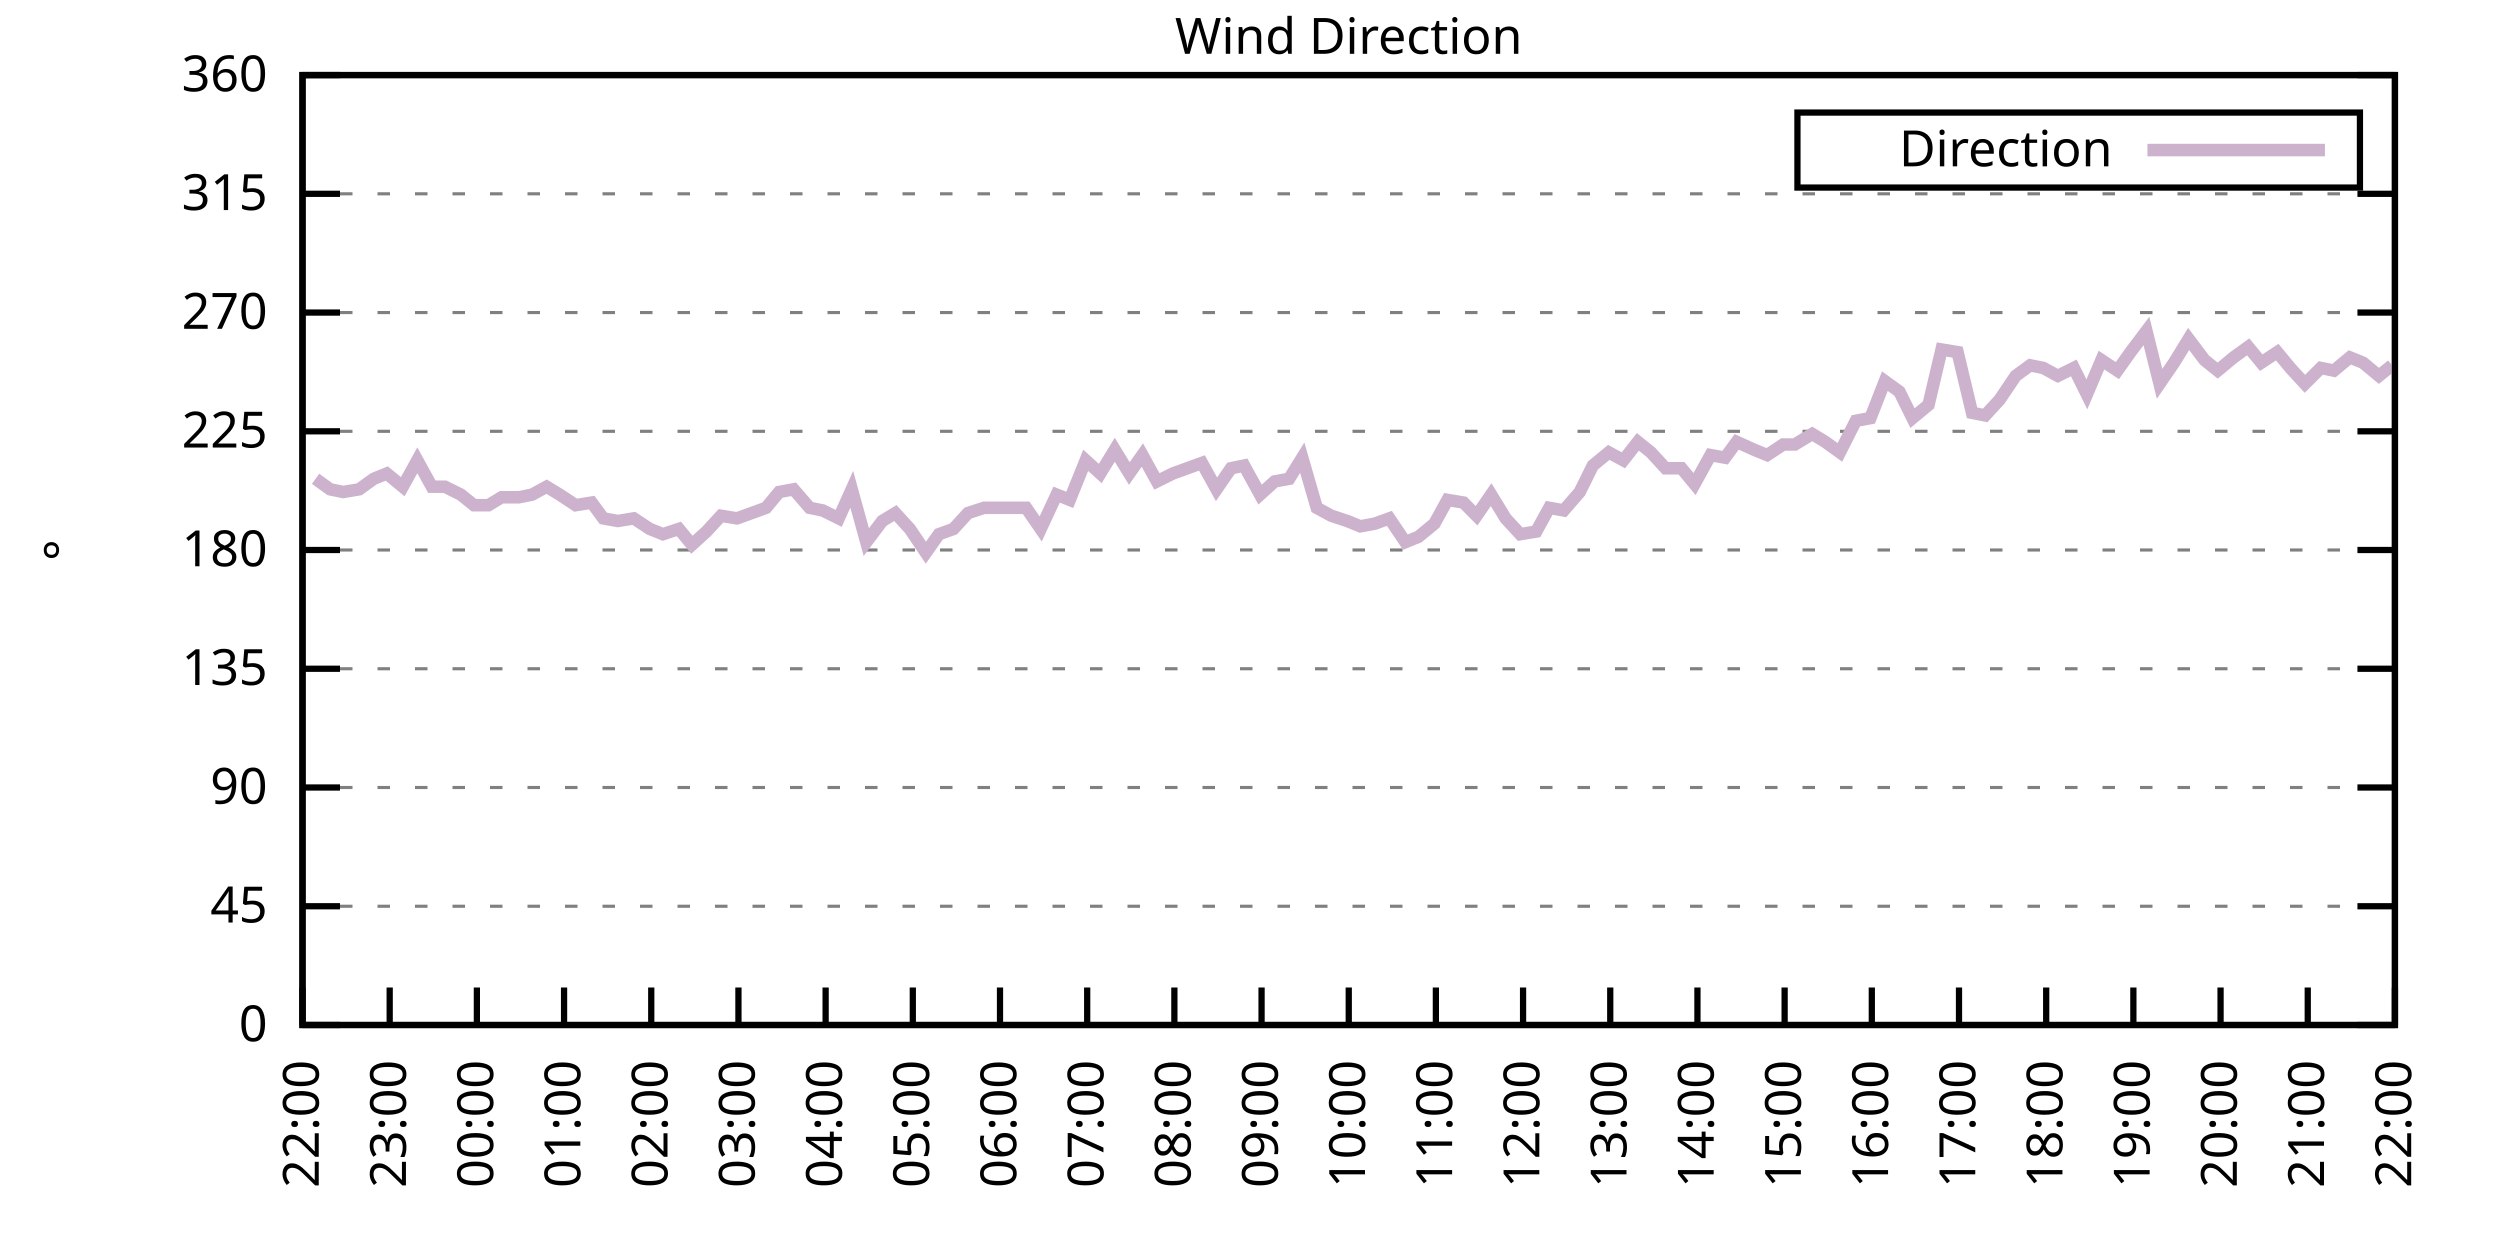
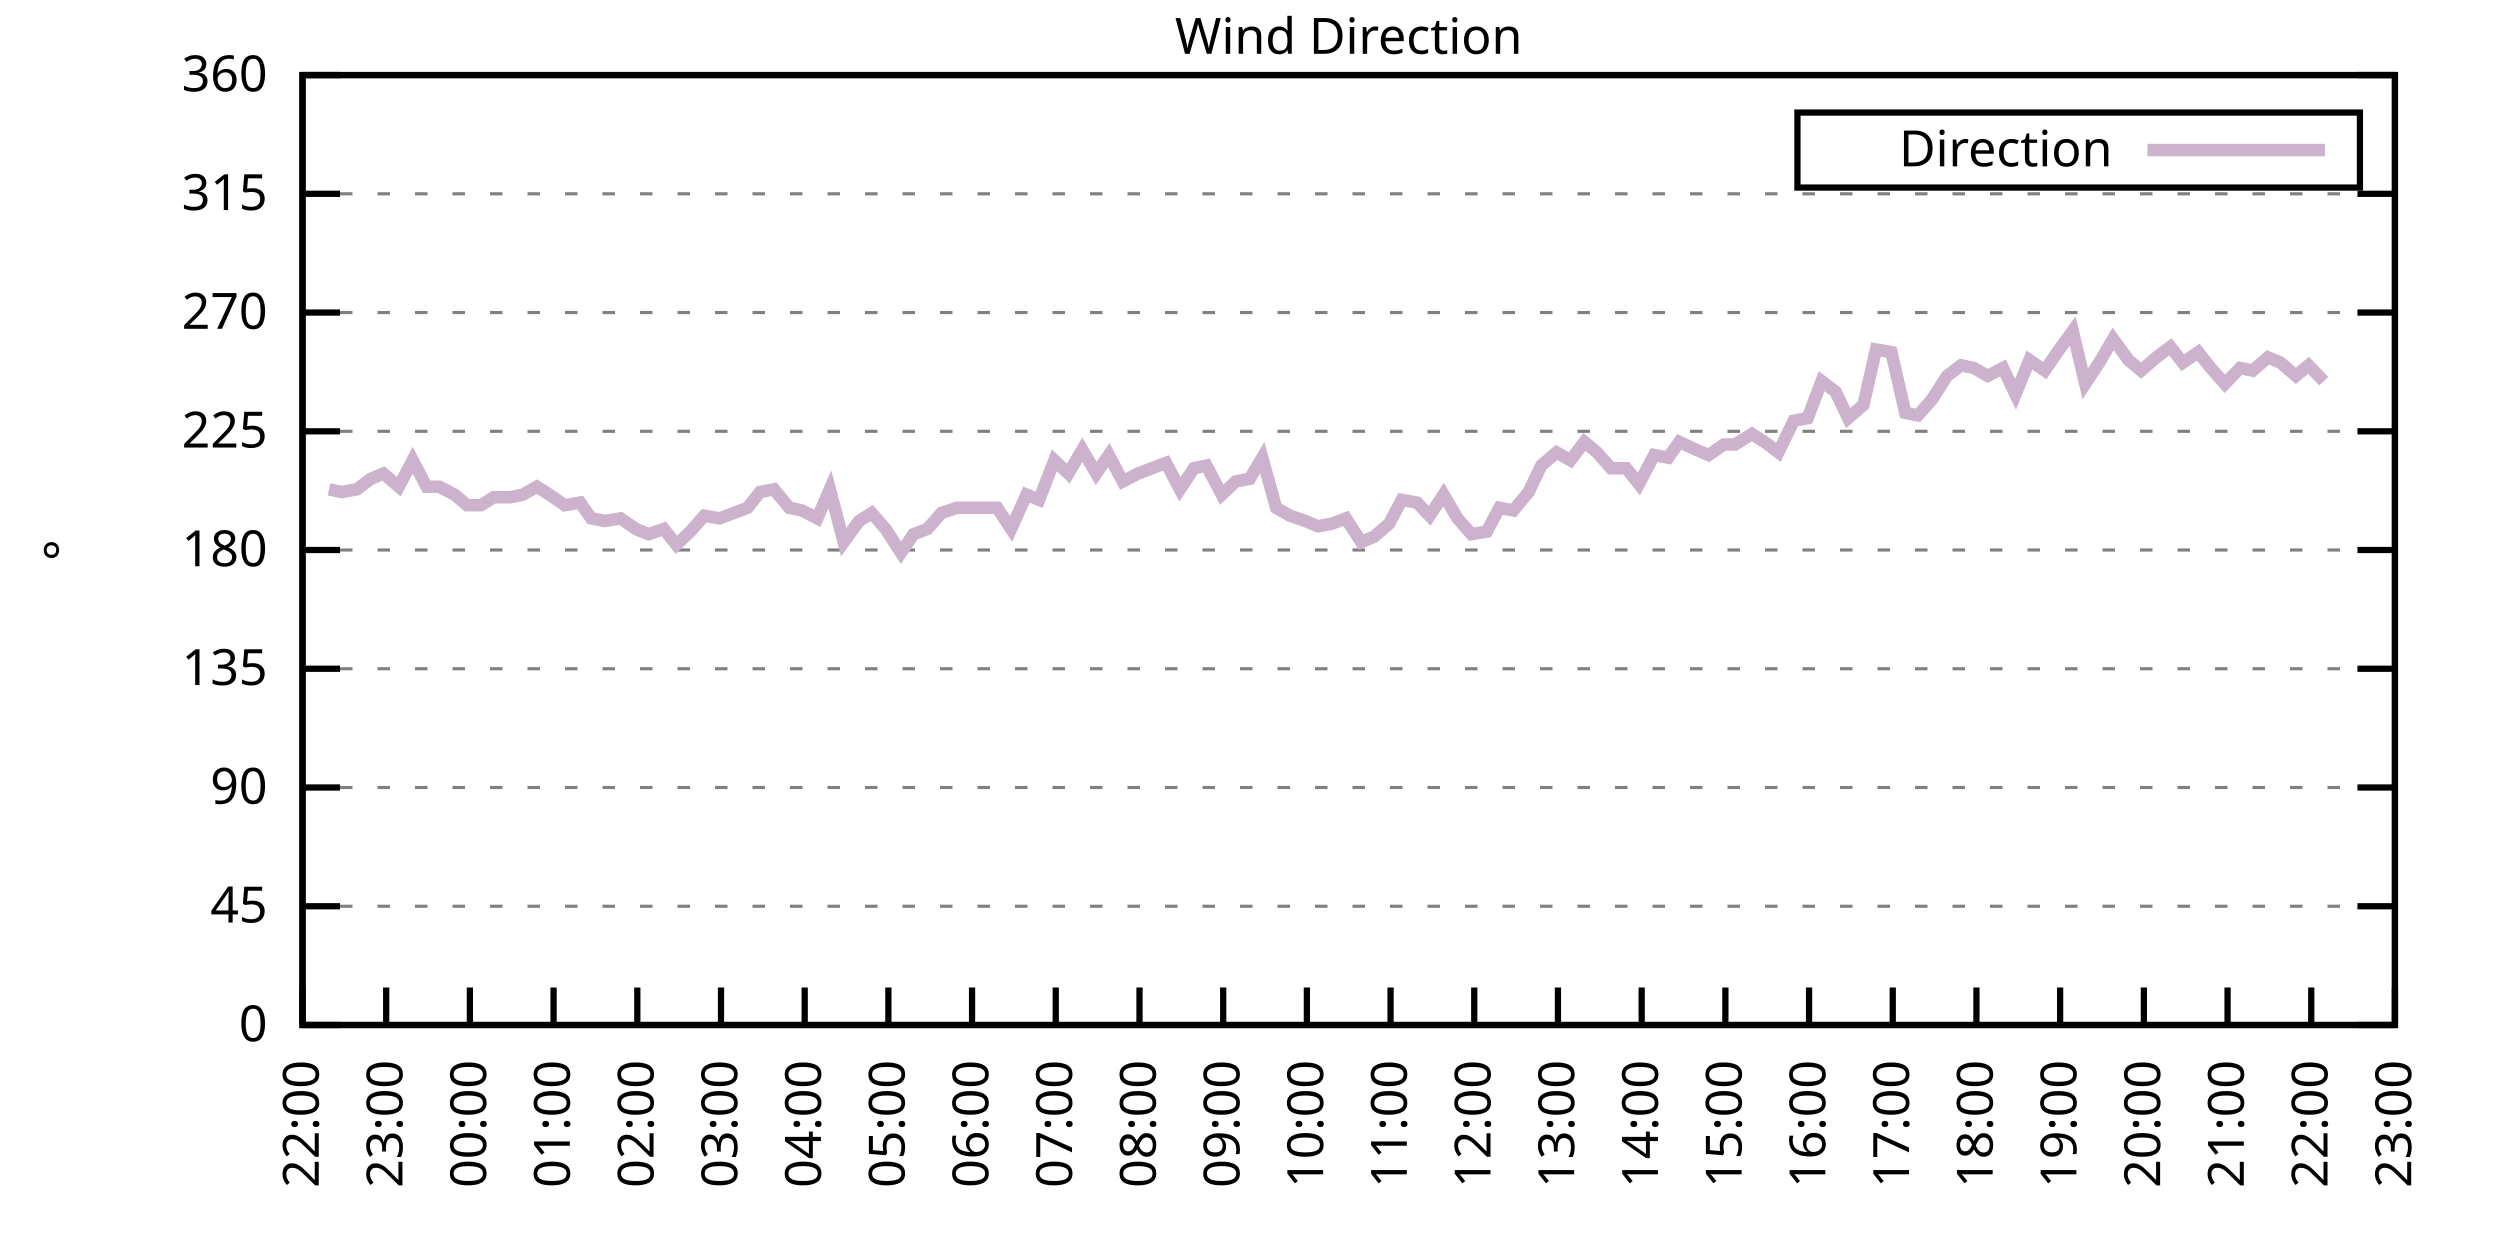
<svg xmlns="http://www.w3.org/2000/svg" xmlns:xlink="http://www.w3.org/1999/xlink" width="400" height="200" viewBox="0 0 400 200">
  <g id="gnuplot_canvas">
    <rect x="0" y="0" width="400" height="200" fill="none" />
    <defs>
      <circle id="gpDot" r="0.5" stroke-width="0.5" stroke="currentColor" />
      <path id="gpPt0" stroke-width="0.333" stroke="currentColor" d="M-1,0 h2 M0,-1 v2" />
      <path id="gpPt1" stroke-width="0.333" stroke="currentColor" d="M-1,-1 L1,1 M1,-1 L-1,1" />
      <path id="gpPt2" stroke-width="0.333" stroke="currentColor" d="M-1,0 L1,0 M0,-1 L0,1 M-1,-1 L1,1 M-1,1 L1,-1" />
      <rect id="gpPt3" stroke-width="0.333" stroke="currentColor" x="-1" y="-1" width="2" height="2" />
      <rect id="gpPt4" stroke-width="0.333" stroke="currentColor" fill="currentColor" x="-1" y="-1" width="2" height="2" />
      <circle id="gpPt5" stroke-width="0.333" stroke="currentColor" cx="0" cy="0" r="1" />
      <use xlink:href="#gpPt5" id="gpPt6" fill="currentColor" stroke="none" />
      <path id="gpPt7" stroke-width="0.333" stroke="currentColor" d="M0,-1.33 L-1.33,0.67 L1.33,0.67 z" />
      <use xlink:href="#gpPt7" id="gpPt8" fill="currentColor" stroke="none" />
      <use xlink:href="#gpPt7" id="gpPt9" stroke="currentColor" transform="rotate(180)" />
      <use xlink:href="#gpPt9" id="gpPt10" fill="currentColor" stroke="none" />
      <use xlink:href="#gpPt3" id="gpPt11" stroke="currentColor" transform="rotate(45)" />
      <use xlink:href="#gpPt11" id="gpPt12" fill="currentColor" stroke="none" />
      <path id="gpPt13" stroke-width="0.333" stroke="currentColor" d="M0,1.330 L1.265,0.411 L0.782,-1.067 L-0.782,-1.076 L-1.265,0.411 z" />
      <use xlink:href="#gpPt13" id="gpPt14" fill="currentColor" stroke="none" />
      <filter id="textbox" filterUnits="objectBoundingBox" x="0" y="0" height="1" width="1">
        <feFlood flood-color="white" flood-opacity="1" result="bgnd" />
        <feComposite in="SourceGraphic" in2="bgnd" operator="atop" />
      </filter>
      <filter id="greybox" filterUnits="objectBoundingBox" x="0" y="0" height="1" width="1">
        <feFlood flood-color="lightgrey" flood-opacity="1" result="grey" />
        <feComposite in="SourceGraphic" in2="grey" operator="atop" />
      </filter>
    </defs>
    <g fill="none" color="white" stroke="currentColor" stroke-width="1.00" stroke-linecap="butt" stroke-linejoin="miter">
</g>
    <g fill="none" color="black" stroke="currentColor" stroke-width="1.00" stroke-linecap="butt" stroke-linejoin="miter">
      <g stroke="none" shape-rendering="crispEdges">
        <polygon fill="rgb(255, 255, 255)" points="48.40,164.00 383.18,164.00 383.18,12.02 48.40,12.02 " />
      </g>
    </g>
    <g fill="none" color="black" stroke="currentColor" stroke-width="1.00" stroke-linecap="butt" stroke-linejoin="miter">
</g>
    <g fill="none" color="black" stroke="black" stroke-width="0.50" stroke-linecap="butt" stroke-linejoin="miter">
</g>
    <g fill="none" color="gray" stroke="currentColor" stroke-width="0.50" stroke-linecap="butt" stroke-linejoin="miter">
      <path stroke="gray" stroke-dasharray="2,4" class="gridline" d="M48.40,164.00 L383.19,164.00  " />
    </g>
    <g fill="none" color="gray" stroke="gray" stroke-width="1.00" stroke-linecap="butt" stroke-linejoin="miter">
</g>
    <g fill="none" color="black" stroke="currentColor" stroke-width="1.00" stroke-linecap="butt" stroke-linejoin="miter">
      <path stroke="black" d="M48.40,164.00 L54.40,164.00 M383.19,164.00 L377.19,164.00  " />
      <g transform="translate(42.80,166.60)" stroke="none" fill="black" font-family="Sans" font-size="8.00" text-anchor="end">
        <text>
          <tspan font-family="Sans"> 0</tspan>
        </text>
      </g>
    </g>
    <g fill="none" color="black" stroke="currentColor" stroke-width="1.00" stroke-linecap="butt" stroke-linejoin="miter">
</g>
    <g fill="none" color="black" stroke="black" stroke-width="0.50" stroke-linecap="butt" stroke-linejoin="miter">
</g>
    <g fill="none" color="gray" stroke="currentColor" stroke-width="0.50" stroke-linecap="butt" stroke-linejoin="miter">
      <path stroke="gray" stroke-dasharray="2,4" class="gridline" d="M48.40,145.00 L383.19,145.00  " />
    </g>
    <g fill="none" color="gray" stroke="gray" stroke-width="1.00" stroke-linecap="butt" stroke-linejoin="miter">
</g>
    <g fill="none" color="black" stroke="currentColor" stroke-width="1.00" stroke-linecap="butt" stroke-linejoin="miter">
      <path stroke="black" d="M48.40,145.00 L54.40,145.00 M383.19,145.00 L377.19,145.00  " />
      <g transform="translate(42.80,147.60)" stroke="none" fill="black" font-family="Sans" font-size="8.00" text-anchor="end">
        <text>
          <tspan font-family="Sans"> 45</tspan>
        </text>
      </g>
    </g>
    <g fill="none" color="black" stroke="currentColor" stroke-width="1.00" stroke-linecap="butt" stroke-linejoin="miter">
</g>
    <g fill="none" color="black" stroke="black" stroke-width="0.50" stroke-linecap="butt" stroke-linejoin="miter">
</g>
    <g fill="none" color="gray" stroke="currentColor" stroke-width="0.50" stroke-linecap="butt" stroke-linejoin="miter">
      <path stroke="gray" stroke-dasharray="2,4" class="gridline" d="M48.40,126.00 L383.19,126.00  " />
    </g>
    <g fill="none" color="gray" stroke="gray" stroke-width="1.00" stroke-linecap="butt" stroke-linejoin="miter">
</g>
    <g fill="none" color="black" stroke="currentColor" stroke-width="1.00" stroke-linecap="butt" stroke-linejoin="miter">
      <path stroke="black" d="M48.40,126.00 L54.40,126.00 M383.19,126.00 L377.19,126.00  " />
      <g transform="translate(42.80,128.60)" stroke="none" fill="black" font-family="Sans" font-size="8.00" text-anchor="end">
        <text>
          <tspan font-family="Sans"> 90</tspan>
        </text>
      </g>
    </g>
    <g fill="none" color="black" stroke="currentColor" stroke-width="1.00" stroke-linecap="butt" stroke-linejoin="miter">
</g>
    <g fill="none" color="black" stroke="black" stroke-width="0.50" stroke-linecap="butt" stroke-linejoin="miter">
</g>
    <g fill="none" color="gray" stroke="currentColor" stroke-width="0.50" stroke-linecap="butt" stroke-linejoin="miter">
      <path stroke="gray" stroke-dasharray="2,4" class="gridline" d="M48.40,107.00 L383.19,107.00  " />
    </g>
    <g fill="none" color="gray" stroke="gray" stroke-width="1.00" stroke-linecap="butt" stroke-linejoin="miter">
</g>
    <g fill="none" color="black" stroke="currentColor" stroke-width="1.00" stroke-linecap="butt" stroke-linejoin="miter">
      <path stroke="black" d="M48.40,107.00 L54.40,107.00 M383.19,107.00 L377.19,107.00  " />
      <g transform="translate(42.80,109.60)" stroke="none" fill="black" font-family="Sans" font-size="8.00" text-anchor="end">
        <text>
          <tspan font-family="Sans"> 135</tspan>
        </text>
      </g>
    </g>
    <g fill="none" color="black" stroke="currentColor" stroke-width="1.00" stroke-linecap="butt" stroke-linejoin="miter">
</g>
    <g fill="none" color="black" stroke="black" stroke-width="0.50" stroke-linecap="butt" stroke-linejoin="miter">
</g>
    <g fill="none" color="gray" stroke="currentColor" stroke-width="0.50" stroke-linecap="butt" stroke-linejoin="miter">
      <path stroke="gray" stroke-dasharray="2,4" class="gridline" d="M48.40,88.00 L383.19,88.00  " />
    </g>
    <g fill="none" color="gray" stroke="gray" stroke-width="1.00" stroke-linecap="butt" stroke-linejoin="miter">
</g>
    <g fill="none" color="black" stroke="currentColor" stroke-width="1.00" stroke-linecap="butt" stroke-linejoin="miter">
      <path stroke="black" d="M48.40,88.00 L54.40,88.00 M383.19,88.00 L377.19,88.00  " />
      <g transform="translate(42.80,90.60)" stroke="none" fill="black" font-family="Sans" font-size="8.00" text-anchor="end">
        <text>
          <tspan font-family="Sans"> 180</tspan>
        </text>
      </g>
    </g>
    <g fill="none" color="black" stroke="currentColor" stroke-width="1.00" stroke-linecap="butt" stroke-linejoin="miter">
</g>
    <g fill="none" color="black" stroke="black" stroke-width="0.50" stroke-linecap="butt" stroke-linejoin="miter">
</g>
    <g fill="none" color="gray" stroke="currentColor" stroke-width="0.50" stroke-linecap="butt" stroke-linejoin="miter">
      <path stroke="gray" stroke-dasharray="2,4" class="gridline" d="M48.40,69.01 L383.19,69.01  " />
    </g>
    <g fill="none" color="gray" stroke="gray" stroke-width="1.00" stroke-linecap="butt" stroke-linejoin="miter">
</g>
    <g fill="none" color="black" stroke="currentColor" stroke-width="1.00" stroke-linecap="butt" stroke-linejoin="miter">
      <path stroke="black" d="M48.40,69.01 L54.40,69.01 M383.19,69.01 L377.19,69.01  " />
      <g transform="translate(42.80,71.61)" stroke="none" fill="black" font-family="Sans" font-size="8.00" text-anchor="end">
        <text>
          <tspan font-family="Sans"> 225</tspan>
        </text>
      </g>
    </g>
    <g fill="none" color="black" stroke="currentColor" stroke-width="1.00" stroke-linecap="butt" stroke-linejoin="miter">
</g>
    <g fill="none" color="black" stroke="black" stroke-width="0.50" stroke-linecap="butt" stroke-linejoin="miter">
</g>
    <g fill="none" color="gray" stroke="currentColor" stroke-width="0.50" stroke-linecap="butt" stroke-linejoin="miter">
      <path stroke="gray" stroke-dasharray="2,4" class="gridline" d="M48.40,50.01 L383.19,50.01  " />
    </g>
    <g fill="none" color="gray" stroke="gray" stroke-width="1.00" stroke-linecap="butt" stroke-linejoin="miter">
</g>
    <g fill="none" color="black" stroke="currentColor" stroke-width="1.00" stroke-linecap="butt" stroke-linejoin="miter">
      <path stroke="black" d="M48.40,50.01 L54.40,50.01 M383.19,50.01 L377.19,50.01  " />
      <g transform="translate(42.80,52.61)" stroke="none" fill="black" font-family="Sans" font-size="8.00" text-anchor="end">
        <text>
          <tspan font-family="Sans"> 270</tspan>
        </text>
      </g>
    </g>
    <g fill="none" color="black" stroke="currentColor" stroke-width="1.00" stroke-linecap="butt" stroke-linejoin="miter">
</g>
    <g fill="none" color="black" stroke="black" stroke-width="0.50" stroke-linecap="butt" stroke-linejoin="miter">
</g>
    <g fill="none" color="gray" stroke="currentColor" stroke-width="0.50" stroke-linecap="butt" stroke-linejoin="miter">
      <path stroke="gray" stroke-dasharray="2,4" class="gridline" d="M48.40,31.01 L383.19,31.01  " />
    </g>
    <g fill="none" color="gray" stroke="gray" stroke-width="1.00" stroke-linecap="butt" stroke-linejoin="miter">
</g>
    <g fill="none" color="black" stroke="currentColor" stroke-width="1.00" stroke-linecap="butt" stroke-linejoin="miter">
      <path stroke="black" d="M48.40,31.01 L54.40,31.01 M383.19,31.01 L377.19,31.01  " />
      <g transform="translate(42.80,33.61)" stroke="none" fill="black" font-family="Sans" font-size="8.00" text-anchor="end">
        <text>
          <tspan font-family="Sans"> 315</tspan>
        </text>
      </g>
    </g>
    <g fill="none" color="black" stroke="currentColor" stroke-width="1.00" stroke-linecap="butt" stroke-linejoin="miter">
</g>
    <g fill="none" color="black" stroke="black" stroke-width="0.50" stroke-linecap="butt" stroke-linejoin="miter">
</g>
    <g fill="none" color="gray" stroke="currentColor" stroke-width="0.50" stroke-linecap="butt" stroke-linejoin="miter">
      <path stroke="gray" stroke-dasharray="2,4" class="gridline" d="M48.40,12.01 L383.19,12.01  " />
    </g>
    <g fill="none" color="gray" stroke="gray" stroke-width="1.00" stroke-linecap="butt" stroke-linejoin="miter">
</g>
    <g fill="none" color="black" stroke="currentColor" stroke-width="1.00" stroke-linecap="butt" stroke-linejoin="miter">
      <path stroke="black" d="M48.40,12.01 L54.40,12.01 M383.19,12.01 L377.19,12.01  " />
      <g transform="translate(42.80,14.61)" stroke="none" fill="black" font-family="Sans" font-size="8.00" text-anchor="end">
        <text>
          <tspan font-family="Sans"> 360</tspan>
        </text>
      </g>
    </g>
    <g fill="none" color="black" stroke="currentColor" stroke-width="1.00" stroke-linecap="butt" stroke-linejoin="miter">
      <path stroke="black" d="M48.40,164.00 L48.40,158.00  " />
      <g transform="translate(51.00,169.60) rotate(270.00)" stroke="none" fill="black" font-family="Sans" font-size="8.00" text-anchor="end">
        <text>
          <tspan font-family="Sans">22:00</tspan>
        </text>
      </g>
    </g>
    <g fill="none" color="black" stroke="currentColor" stroke-width="1.00" stroke-linecap="butt" stroke-linejoin="miter">
-       <path stroke="black" d="M62.35,164.00 L62.35,158.00  " />
-       <g transform="translate(64.95,169.60) rotate(270.00)" stroke="none" fill="black" font-family="Sans" font-size="8.00" text-anchor="end">
+       <path stroke="black" d="M61.79,164.00 L61.79,158.00  " />
+       <g transform="translate(64.39,169.60) rotate(270.00)" stroke="none" fill="black" font-family="Sans" font-size="8.00" text-anchor="end">
        <text>
          <tspan font-family="Sans">23:00</tspan>
        </text>
      </g>
    </g>
    <g fill="none" color="black" stroke="currentColor" stroke-width="1.00" stroke-linecap="butt" stroke-linejoin="miter">
-       <path stroke="black" d="M76.30,164.00 L76.30,158.00  " />
-       <g transform="translate(78.90,169.60) rotate(270.00)" stroke="none" fill="black" font-family="Sans" font-size="8.00" text-anchor="end">
+       <path stroke="black" d="M75.18,164.00 L75.18,158.00  " />
+       <g transform="translate(77.78,169.60) rotate(270.00)" stroke="none" fill="black" font-family="Sans" font-size="8.00" text-anchor="end">
        <text>
          <tspan font-family="Sans">00:00</tspan>
        </text>
      </g>
    </g>
    <g fill="none" color="black" stroke="currentColor" stroke-width="1.00" stroke-linecap="butt" stroke-linejoin="miter">
-       <path stroke="black" d="M90.25,164.00 L90.25,158.00  " />
-       <g transform="translate(92.85,169.60) rotate(270.00)" stroke="none" fill="black" font-family="Sans" font-size="8.00" text-anchor="end">
+       <path stroke="black" d="M88.57,164.00 L88.57,158.00  " />
+       <g transform="translate(91.17,169.60) rotate(270.00)" stroke="none" fill="black" font-family="Sans" font-size="8.00" text-anchor="end">
        <text>
          <tspan font-family="Sans">01:00</tspan>
        </text>
      </g>
    </g>
    <g fill="none" color="black" stroke="currentColor" stroke-width="1.00" stroke-linecap="butt" stroke-linejoin="miter">
-       <path stroke="black" d="M104.20,164.00 L104.20,158.00  " />
-       <g transform="translate(106.80,169.60) rotate(270.00)" stroke="none" fill="black" font-family="Sans" font-size="8.00" text-anchor="end">
+       <path stroke="black" d="M101.97,164.00 L101.97,158.00  " />
+       <g transform="translate(104.57,169.60) rotate(270.00)" stroke="none" fill="black" font-family="Sans" font-size="8.00" text-anchor="end">
        <text>
          <tspan font-family="Sans">02:00</tspan>
        </text>
      </g>
    </g>
    <g fill="none" color="black" stroke="currentColor" stroke-width="1.00" stroke-linecap="butt" stroke-linejoin="miter">
-       <path stroke="black" d="M118.15,164.00 L118.15,158.00  " />
-       <g transform="translate(120.75,169.60) rotate(270.00)" stroke="none" fill="black" font-family="Sans" font-size="8.00" text-anchor="end">
+       <path stroke="black" d="M115.36,164.00 L115.36,158.00  " />
+       <g transform="translate(117.96,169.60) rotate(270.00)" stroke="none" fill="black" font-family="Sans" font-size="8.00" text-anchor="end">
        <text>
          <tspan font-family="Sans">03:00</tspan>
        </text>
      </g>
    </g>
    <g fill="none" color="black" stroke="currentColor" stroke-width="1.00" stroke-linecap="butt" stroke-linejoin="miter">
-       <path stroke="black" d="M132.10,164.00 L132.10,158.00  " />
-       <g transform="translate(134.70,169.60) rotate(270.00)" stroke="none" fill="black" font-family="Sans" font-size="8.00" text-anchor="end">
+       <path stroke="black" d="M128.75,164.00 L128.75,158.00  " />
+       <g transform="translate(131.35,169.60) rotate(270.00)" stroke="none" fill="black" font-family="Sans" font-size="8.00" text-anchor="end">
        <text>
          <tspan font-family="Sans">04:00</tspan>
        </text>
      </g>
    </g>
    <g fill="none" color="black" stroke="currentColor" stroke-width="1.00" stroke-linecap="butt" stroke-linejoin="miter">
-       <path stroke="black" d="M146.05,164.00 L146.05,158.00  " />
-       <g transform="translate(148.65,169.60) rotate(270.00)" stroke="none" fill="black" font-family="Sans" font-size="8.00" text-anchor="end">
+       <path stroke="black" d="M142.14,164.00 L142.14,158.00  " />
+       <g transform="translate(144.74,169.60) rotate(270.00)" stroke="none" fill="black" font-family="Sans" font-size="8.00" text-anchor="end">
        <text>
          <tspan font-family="Sans">05:00</tspan>
        </text>
      </g>
    </g>
    <g fill="none" color="black" stroke="currentColor" stroke-width="1.00" stroke-linecap="butt" stroke-linejoin="miter">
-       <path stroke="black" d="M160.00,164.00 L160.00,158.00  " />
-       <g transform="translate(162.60,169.60) rotate(270.00)" stroke="none" fill="black" font-family="Sans" font-size="8.00" text-anchor="end">
+       <path stroke="black" d="M155.53,164.00 L155.53,158.00  " />
+       <g transform="translate(158.13,169.60) rotate(270.00)" stroke="none" fill="black" font-family="Sans" font-size="8.00" text-anchor="end">
        <text>
          <tspan font-family="Sans">06:00</tspan>
        </text>
      </g>
    </g>
    <g fill="none" color="black" stroke="currentColor" stroke-width="1.00" stroke-linecap="butt" stroke-linejoin="miter">
-       <path stroke="black" d="M173.95,164.00 L173.95,158.00  " />
-       <g transform="translate(176.55,169.60) rotate(270.00)" stroke="none" fill="black" font-family="Sans" font-size="8.00" text-anchor="end">
+       <path stroke="black" d="M168.92,164.00 L168.92,158.00  " />
+       <g transform="translate(171.52,169.60) rotate(270.00)" stroke="none" fill="black" font-family="Sans" font-size="8.00" text-anchor="end">
        <text>
          <tspan font-family="Sans">07:00</tspan>
        </text>
      </g>
    </g>
    <g fill="none" color="black" stroke="currentColor" stroke-width="1.00" stroke-linecap="butt" stroke-linejoin="miter">
-       <path stroke="black" d="M187.90,164.00 L187.90,158.00  " />
-       <g transform="translate(190.50,169.60) rotate(270.00)" stroke="none" fill="black" font-family="Sans" font-size="8.00" text-anchor="end">
+       <path stroke="black" d="M182.32,164.00 L182.32,158.00  " />
+       <g transform="translate(184.92,169.60) rotate(270.00)" stroke="none" fill="black" font-family="Sans" font-size="8.00" text-anchor="end">
        <text>
          <tspan font-family="Sans">08:00</tspan>
        </text>
      </g>
    </g>
    <g fill="none" color="black" stroke="currentColor" stroke-width="1.00" stroke-linecap="butt" stroke-linejoin="miter">
-       <path stroke="black" d="M201.85,164.00 L201.85,158.00  " />
-       <g transform="translate(204.45,169.60) rotate(270.00)" stroke="none" fill="black" font-family="Sans" font-size="8.00" text-anchor="end">
+       <path stroke="black" d="M195.71,164.00 L195.71,158.00  " />
+       <g transform="translate(198.31,169.60) rotate(270.00)" stroke="none" fill="black" font-family="Sans" font-size="8.00" text-anchor="end">
        <text>
          <tspan font-family="Sans">09:00</tspan>
        </text>
      </g>
    </g>
    <g fill="none" color="black" stroke="currentColor" stroke-width="1.00" stroke-linecap="butt" stroke-linejoin="miter">
-       <path stroke="black" d="M215.80,164.00 L215.80,158.00  " />
-       <g transform="translate(218.40,169.60) rotate(270.00)" stroke="none" fill="black" font-family="Sans" font-size="8.00" text-anchor="end">
+       <path stroke="black" d="M209.10,164.00 L209.10,158.00  " />
+       <g transform="translate(211.70,169.60) rotate(270.00)" stroke="none" fill="black" font-family="Sans" font-size="8.00" text-anchor="end">
        <text>
          <tspan font-family="Sans">10:00</tspan>
        </text>
      </g>
    </g>
    <g fill="none" color="black" stroke="currentColor" stroke-width="1.00" stroke-linecap="butt" stroke-linejoin="miter">
-       <path stroke="black" d="M229.74,164.00 L229.74,158.00  " />
-       <g transform="translate(232.34,169.60) rotate(270.00)" stroke="none" fill="black" font-family="Sans" font-size="8.00" text-anchor="end">
+       <path stroke="black" d="M222.49,164.00 L222.49,158.00  " />
+       <g transform="translate(225.09,169.60) rotate(270.00)" stroke="none" fill="black" font-family="Sans" font-size="8.00" text-anchor="end">
        <text>
          <tspan font-family="Sans">11:00</tspan>
        </text>
      </g>
    </g>
    <g fill="none" color="black" stroke="currentColor" stroke-width="1.00" stroke-linecap="butt" stroke-linejoin="miter">
-       <path stroke="black" d="M243.69,164.00 L243.69,158.00  " />
-       <g transform="translate(246.29,169.60) rotate(270.00)" stroke="none" fill="black" font-family="Sans" font-size="8.00" text-anchor="end">
+       <path stroke="black" d="M235.88,164.00 L235.88,158.00  " />
+       <g transform="translate(238.48,169.60) rotate(270.00)" stroke="none" fill="black" font-family="Sans" font-size="8.00" text-anchor="end">
        <text>
          <tspan font-family="Sans">12:00</tspan>
        </text>
      </g>
    </g>
    <g fill="none" color="black" stroke="currentColor" stroke-width="1.00" stroke-linecap="butt" stroke-linejoin="miter">
-       <path stroke="black" d="M257.64,164.00 L257.64,158.00  " />
-       <g transform="translate(260.24,169.60) rotate(270.00)" stroke="none" fill="black" font-family="Sans" font-size="8.00" text-anchor="end">
+       <path stroke="black" d="M249.27,164.00 L249.27,158.00  " />
+       <g transform="translate(251.87,169.60) rotate(270.00)" stroke="none" fill="black" font-family="Sans" font-size="8.00" text-anchor="end">
        <text>
          <tspan font-family="Sans">13:00</tspan>
        </text>
      </g>
    </g>
    <g fill="none" color="black" stroke="currentColor" stroke-width="1.00" stroke-linecap="butt" stroke-linejoin="miter">
-       <path stroke="black" d="M271.59,164.00 L271.59,158.00  " />
-       <g transform="translate(274.19,169.60) rotate(270.00)" stroke="none" fill="black" font-family="Sans" font-size="8.00" text-anchor="end">
+       <path stroke="black" d="M262.67,164.00 L262.67,158.00  " />
+       <g transform="translate(265.27,169.60) rotate(270.00)" stroke="none" fill="black" font-family="Sans" font-size="8.00" text-anchor="end">
        <text>
          <tspan font-family="Sans">14:00</tspan>
        </text>
      </g>
    </g>
    <g fill="none" color="black" stroke="currentColor" stroke-width="1.00" stroke-linecap="butt" stroke-linejoin="miter">
-       <path stroke="black" d="M285.54,164.00 L285.54,158.00  " />
-       <g transform="translate(288.14,169.60) rotate(270.00)" stroke="none" fill="black" font-family="Sans" font-size="8.00" text-anchor="end">
+       <path stroke="black" d="M276.06,164.00 L276.06,158.00  " />
+       <g transform="translate(278.66,169.60) rotate(270.00)" stroke="none" fill="black" font-family="Sans" font-size="8.00" text-anchor="end">
        <text>
          <tspan font-family="Sans">15:00</tspan>
        </text>
      </g>
    </g>
    <g fill="none" color="black" stroke="currentColor" stroke-width="1.00" stroke-linecap="butt" stroke-linejoin="miter">
-       <path stroke="black" d="M299.49,164.00 L299.49,158.00  " />
-       <g transform="translate(302.09,169.60) rotate(270.00)" stroke="none" fill="black" font-family="Sans" font-size="8.00" text-anchor="end">
+       <path stroke="black" d="M289.45,164.00 L289.45,158.00  " />
+       <g transform="translate(292.05,169.60) rotate(270.00)" stroke="none" fill="black" font-family="Sans" font-size="8.00" text-anchor="end">
        <text>
          <tspan font-family="Sans">16:00</tspan>
        </text>
      </g>
    </g>
    <g fill="none" color="black" stroke="currentColor" stroke-width="1.00" stroke-linecap="butt" stroke-linejoin="miter">
-       <path stroke="black" d="M313.44,164.00 L313.44,158.00  " />
-       <g transform="translate(316.04,169.60) rotate(270.00)" stroke="none" fill="black" font-family="Sans" font-size="8.00" text-anchor="end">
+       <path stroke="black" d="M302.84,164.00 L302.84,158.00  " />
+       <g transform="translate(305.44,169.60) rotate(270.00)" stroke="none" fill="black" font-family="Sans" font-size="8.00" text-anchor="end">
        <text>
          <tspan font-family="Sans">17:00</tspan>
        </text>
      </g>
    </g>
    <g fill="none" color="black" stroke="currentColor" stroke-width="1.00" stroke-linecap="butt" stroke-linejoin="miter">
-       <path stroke="black" d="M327.39,164.00 L327.39,158.00  " />
-       <g transform="translate(329.99,169.60) rotate(270.00)" stroke="none" fill="black" font-family="Sans" font-size="8.00" text-anchor="end">
+       <path stroke="black" d="M316.23,164.00 L316.23,158.00  " />
+       <g transform="translate(318.83,169.60) rotate(270.00)" stroke="none" fill="black" font-family="Sans" font-size="8.00" text-anchor="end">
        <text>
          <tspan font-family="Sans">18:00</tspan>
        </text>
      </g>
    </g>
    <g fill="none" color="black" stroke="currentColor" stroke-width="1.00" stroke-linecap="butt" stroke-linejoin="miter">
-       <path stroke="black" d="M341.34,164.00 L341.34,158.00  " />
-       <g transform="translate(343.94,169.60) rotate(270.00)" stroke="none" fill="black" font-family="Sans" font-size="8.00" text-anchor="end">
+       <path stroke="black" d="M329.62,164.00 L329.62,158.00  " />
+       <g transform="translate(332.22,169.60) rotate(270.00)" stroke="none" fill="black" font-family="Sans" font-size="8.00" text-anchor="end">
        <text>
          <tspan font-family="Sans">19:00</tspan>
        </text>
      </g>
    </g>
    <g fill="none" color="black" stroke="currentColor" stroke-width="1.00" stroke-linecap="butt" stroke-linejoin="miter">
-       <path stroke="black" d="M355.29,164.00 L355.29,158.00  " />
-       <g transform="translate(357.89,169.60) rotate(270.00)" stroke="none" fill="black" font-family="Sans" font-size="8.00" text-anchor="end">
+       <path stroke="black" d="M343.02,164.00 L343.02,158.00  " />
+       <g transform="translate(345.62,169.60) rotate(270.00)" stroke="none" fill="black" font-family="Sans" font-size="8.00" text-anchor="end">
        <text>
          <tspan font-family="Sans">20:00</tspan>
        </text>
      </g>
    </g>
    <g fill="none" color="black" stroke="currentColor" stroke-width="1.00" stroke-linecap="butt" stroke-linejoin="miter">
-       <path stroke="black" d="M369.24,164.00 L369.24,158.00  " />
-       <g transform="translate(371.84,169.60) rotate(270.00)" stroke="none" fill="black" font-family="Sans" font-size="8.00" text-anchor="end">
+       <path stroke="black" d="M356.41,164.00 L356.41,158.00  " />
+       <g transform="translate(359.01,169.60) rotate(270.00)" stroke="none" fill="black" font-family="Sans" font-size="8.00" text-anchor="end">
        <text>
          <tspan font-family="Sans">21:00</tspan>
+         </text>
+       </g>
+     </g>
+     <g fill="none" color="black" stroke="currentColor" stroke-width="1.00" stroke-linecap="butt" stroke-linejoin="miter">
+       <path stroke="black" d="M369.80,164.00 L369.80,158.00  " />
+       <g transform="translate(372.40,169.60) rotate(270.00)" stroke="none" fill="black" font-family="Sans" font-size="8.00" text-anchor="end">
+         <text>
+           <tspan font-family="Sans">22:00</tspan>
        </text>
      </g>
    </g>
    <g fill="none" color="black" stroke="currentColor" stroke-width="1.00" stroke-linecap="butt" stroke-linejoin="miter">
      <path stroke="black" d="M383.19,164.00 L383.19,158.00  " />
      <g transform="translate(385.79,169.60) rotate(270.00)" stroke="none" fill="black" font-family="Sans" font-size="8.00" text-anchor="end">
        <text>
-           <tspan font-family="Sans">22:00</tspan>
+           <tspan font-family="Sans">23:00</tspan>
        </text>
      </g>
    </g>
    <g fill="none" color="black" stroke="currentColor" stroke-width="1.00" stroke-linecap="butt" stroke-linejoin="miter">
</g>
    <g fill="none" color="black" stroke="currentColor" stroke-width="1.00" stroke-linecap="butt" stroke-linejoin="miter">
      <path stroke="black" d="M48.40,12.01 L48.40,164.00 L383.19,164.00 L383.19,12.01 L48.40,12.01 Z  " />
    </g>
    <g fill="none" color="black" stroke="currentColor" stroke-width="1.00" stroke-linecap="butt" stroke-linejoin="miter">
</g>
    <g fill="none" color="black" stroke="currentColor" stroke-width="1.00" stroke-linecap="butt" stroke-linejoin="miter">
      <path stroke="black" d="M287.59,30.01 L287.59,18.01 L377.59,18.01 L377.59,30.01 L287.59,30.01 Z  " />
    </g>
    <g id="Wind_direction_plot_1">
      <g fill="none" color="white" stroke="black" stroke-width="2.00" stroke-linecap="butt" stroke-linejoin="miter">
</g>
      <g fill="none" color="black" stroke="currentColor" stroke-width="2.00" stroke-linecap="butt" stroke-linejoin="miter">
        <g transform="translate(337.99,26.61)" stroke="none" fill="black" font-family="Sans" font-size="8.00" text-anchor="end">
          <text>
            <tspan font-family="Sans">Direction</tspan>
          </text>
        </g>
      </g>
      <g fill="none" color="black" stroke="currentColor" stroke-width="2.00" stroke-linecap="butt" stroke-linejoin="miter">
-         <path stroke="rgb(204, 178, 204)" d="M343.59,24.01 L371.99,24.01 M50.49,76.61 L52.82,78.29 L54.91,78.72 L57.47,78.29 L59.79,76.61 L61.88,75.76   L64.44,77.87 L66.77,73.65 L69.09,77.87 L71.18,77.87 L73.74,79.14 L75.83,80.83 L78.16,80.83 L80.25,79.56   L83.04,79.56 L85.13,79.14 L87.46,77.87 L89.55,79.14 L92.11,80.83 L94.67,80.41 L96.53,82.94 L98.85,83.36   L101.41,82.94 L103.97,84.63 L106.06,85.47 L108.62,84.63 L110.71,87.16 L113.03,85.05 L115.36,82.52 L117.92,82.94   L122.57,81.25 L124.66,78.72 L126.98,78.29 L129.54,81.25 L131.63,81.67 L134.19,82.94 L136.28,78.29 L138.61,86.74   L141.16,83.36 L143.26,82.09 L145.58,84.63 L148.14,88.43 L150.23,85.47 L152.56,84.63 L154.88,82.09 L157.44,81.25   L159.76,81.25 L164.18,81.25 L166.51,84.63 L169.06,79.14 L171.16,79.98 L173.71,73.65 L176.04,75.76 L178.36,71.96   L180.69,75.76 L182.78,72.81 L185.11,77.03 L187.66,75.76 L192.31,74.07 L194.64,78.29 L196.96,74.92 L199.06,74.49   L201.61,79.14 L203.94,77.03 L206.26,76.61 L208.36,73.23 L210.68,81.25 L213.01,82.52 L215.56,83.36 L217.65,84.21   L219.98,83.78 L222.30,82.94 L224.86,86.74 L226.95,85.89 L229.51,83.78 L231.60,79.98 L234.16,80.41 L236.25,82.52   L238.58,79.14 L240.90,82.94 L243.23,85.47 L245.79,85.05 L247.88,81.25 L250.20,81.67 L252.76,78.72 L254.85,74.49   L257.41,72.38 L259.74,73.65 L262.06,70.70 L264.15,72.38 L266.48,74.92 L269.04,74.92 L271.13,77.45 L273.69,72.81   L276.01,73.23 L277.87,70.70 L280.66,71.96 L282.75,72.81 L285.31,71.12 L287.17,71.12 L289.96,69.43 L292.05,70.70   L294.38,72.38 L296.94,67.32 L299.26,66.90 L301.58,60.98 L303.91,62.67 L306.00,66.90 L308.56,64.78 L310.65,55.92   L313.21,56.34 L315.53,66.05 L317.63,66.47 L319.95,63.94 L322.51,60.14 L324.83,58.45 L326.93,58.87 L329.25,60.14   L331.81,58.87 L333.90,63.10 L336.23,57.61 L338.78,59.30 L340.88,56.34 L343.43,52.96 L345.53,61.41 L347.85,58.03   L350.18,54.23 L352.73,57.61 L354.83,59.30 L357.38,57.18 L359.71,55.50 L361.80,58.03 L364.36,56.34 L366.45,58.87   L368.78,61.41 L371.33,58.87 L373.43,59.30 L375.98,57.18 L378.08,58.03 L380.63,60.14 L382.73,58.45  " />
+         <path stroke="rgb(204, 178, 204)" d="M343.59,24.01 L371.99,24.01 M52.64,78.29 L54.65,78.72 L57.10,78.29 L59.34,76.61 L61.35,75.76 L63.80,77.87   L66.03,73.65 L68.26,77.87 L70.27,77.87 L72.73,79.14 L74.74,80.83 L76.97,80.83 L78.98,79.56 L81.66,79.56   L83.66,79.14 L85.90,77.87 L87.91,79.14 L90.36,80.83 L92.82,80.41 L94.60,82.94 L96.83,83.36 L99.29,82.94   L101.74,84.63 L103.75,85.47 L106.21,84.63 L108.22,87.16 L110.45,85.05 L112.68,82.52 L115.13,82.94 L119.60,81.25   L121.61,78.72 L123.84,78.29 L126.29,81.25 L128.30,81.67 L130.76,82.94 L132.77,78.29 L135.00,86.74 L137.45,83.36   L139.46,82.09 L141.69,84.63 L144.15,88.43 L146.16,85.47 L148.39,84.63 L150.62,82.09 L153.08,81.25 L155.31,81.25   L159.55,81.25 L161.78,84.63 L164.24,79.14 L166.25,79.98 L168.70,73.65 L170.93,75.76 L173.17,71.96 L175.40,75.76   L177.41,72.81 L179.64,77.03 L182.09,75.76 L186.56,74.07 L188.79,78.29 L191.02,74.92 L193.03,74.49 L195.48,79.14   L197.72,77.03 L199.95,76.61 L201.96,73.23 L204.19,81.25 L206.42,82.52 L208.88,83.36 L210.88,84.21 L213.12,83.78   L215.35,82.94 L217.80,86.74 L219.81,85.89 L222.27,83.78 L224.28,79.98 L226.73,80.41 L228.74,82.52 L230.97,79.14   L233.20,82.94 L235.44,85.47 L237.89,85.05 L239.90,81.25 L242.13,81.67 L244.59,78.72 L246.60,74.49 L249.05,72.38   L251.28,73.65 L253.51,70.70 L255.52,72.38 L257.76,74.92 L260.21,74.92 L262.22,77.45 L264.67,72.81 L266.91,73.23   L268.69,70.70 L271.37,71.96 L273.38,72.81 L275.83,71.12 L277.62,71.12 L280.30,69.43 L282.31,70.70 L284.54,72.38   L286.99,67.32 L289.23,66.90 L291.46,60.98 L293.69,62.67 L295.70,66.90 L298.15,64.78 L300.16,55.92 L302.62,56.34   L304.85,66.05 L306.86,66.47 L309.09,63.94 L311.54,60.14 L313.78,58.45 L315.79,58.87 L318.02,60.14 L320.47,58.87   L322.48,63.10 L324.71,57.61 L327.17,59.30 L329.18,56.34 L331.63,52.96 L333.64,61.41 L335.87,58.03 L338.10,54.23   L340.56,57.61 L342.57,59.30 L345.02,57.18 L347.26,55.50 L349.26,58.03 L351.72,56.34 L353.73,58.87 L355.96,61.41   L358.42,58.87 L360.42,59.30 L362.88,57.18 L364.89,58.03 L367.34,60.14 L369.35,58.45 L371.81,60.98  " />
      </g>
    </g>
    <g fill="none" color="black" stroke="currentColor" stroke-width="2.00" stroke-linecap="butt" stroke-linejoin="miter">
</g>
    <g fill="none" color="black" stroke="black" stroke-width="1.00" stroke-linecap="butt" stroke-linejoin="miter">
</g>
    <g fill="none" color="black" stroke="currentColor" stroke-width="1.00" stroke-linecap="butt" stroke-linejoin="miter">
      <path stroke="black" d="M48.40,12.01 L48.40,164.00 L383.19,164.00 L383.19,12.01 L48.40,12.01 Z  " />
      <g transform="translate(12.80,88.01) rotate(270.00)" stroke="none" fill="black" font-family="Sans" font-size="8.00" text-anchor="middle">
        <text>
          <tspan font-family="Sans">°</tspan>
        </text>
      </g>
    </g>
    <g fill="none" color="black" stroke="currentColor" stroke-width="1.00" stroke-linecap="butt" stroke-linejoin="miter">
</g>
    <g fill="none" color="black" stroke="currentColor" stroke-width="1.00" stroke-linecap="butt" stroke-linejoin="miter">
      <g transform="translate(215.79,8.61)" stroke="none" fill="black" font-family="Sans" font-size="8.00" text-anchor="middle">
        <text>
          <tspan font-family="Sans">Wind Direction</tspan>
        </text>
      </g>
    </g>
    <g fill="none" color="black" stroke="currentColor" stroke-width="1.00" stroke-linecap="butt" stroke-linejoin="miter">
</g>
  </g>
</svg>
